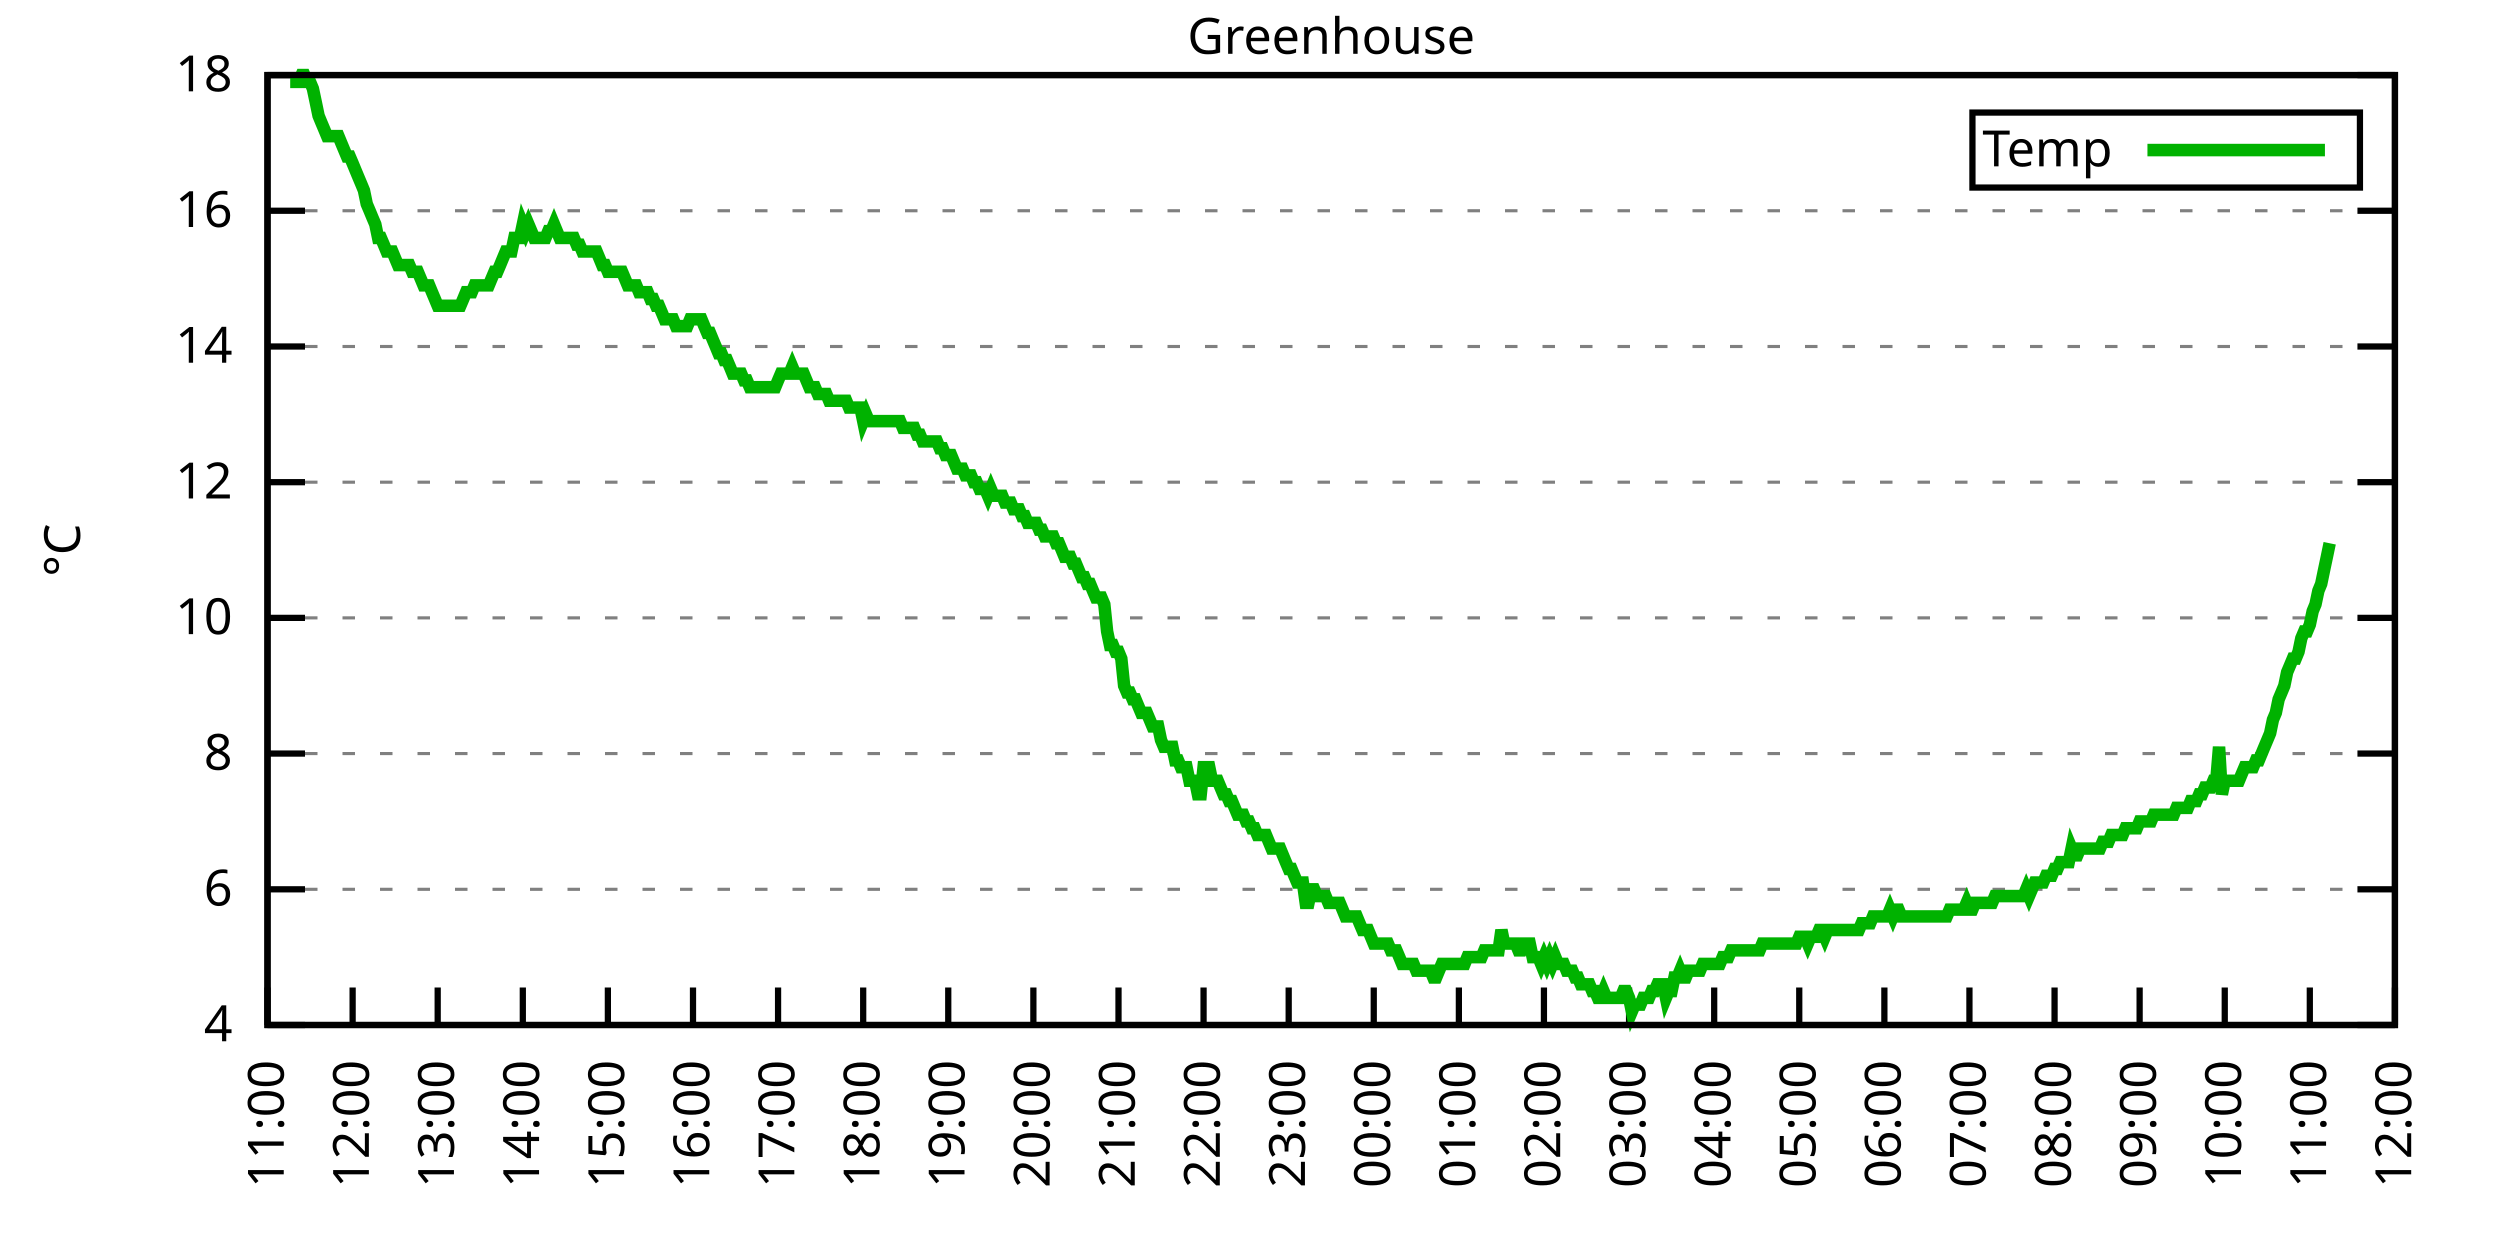
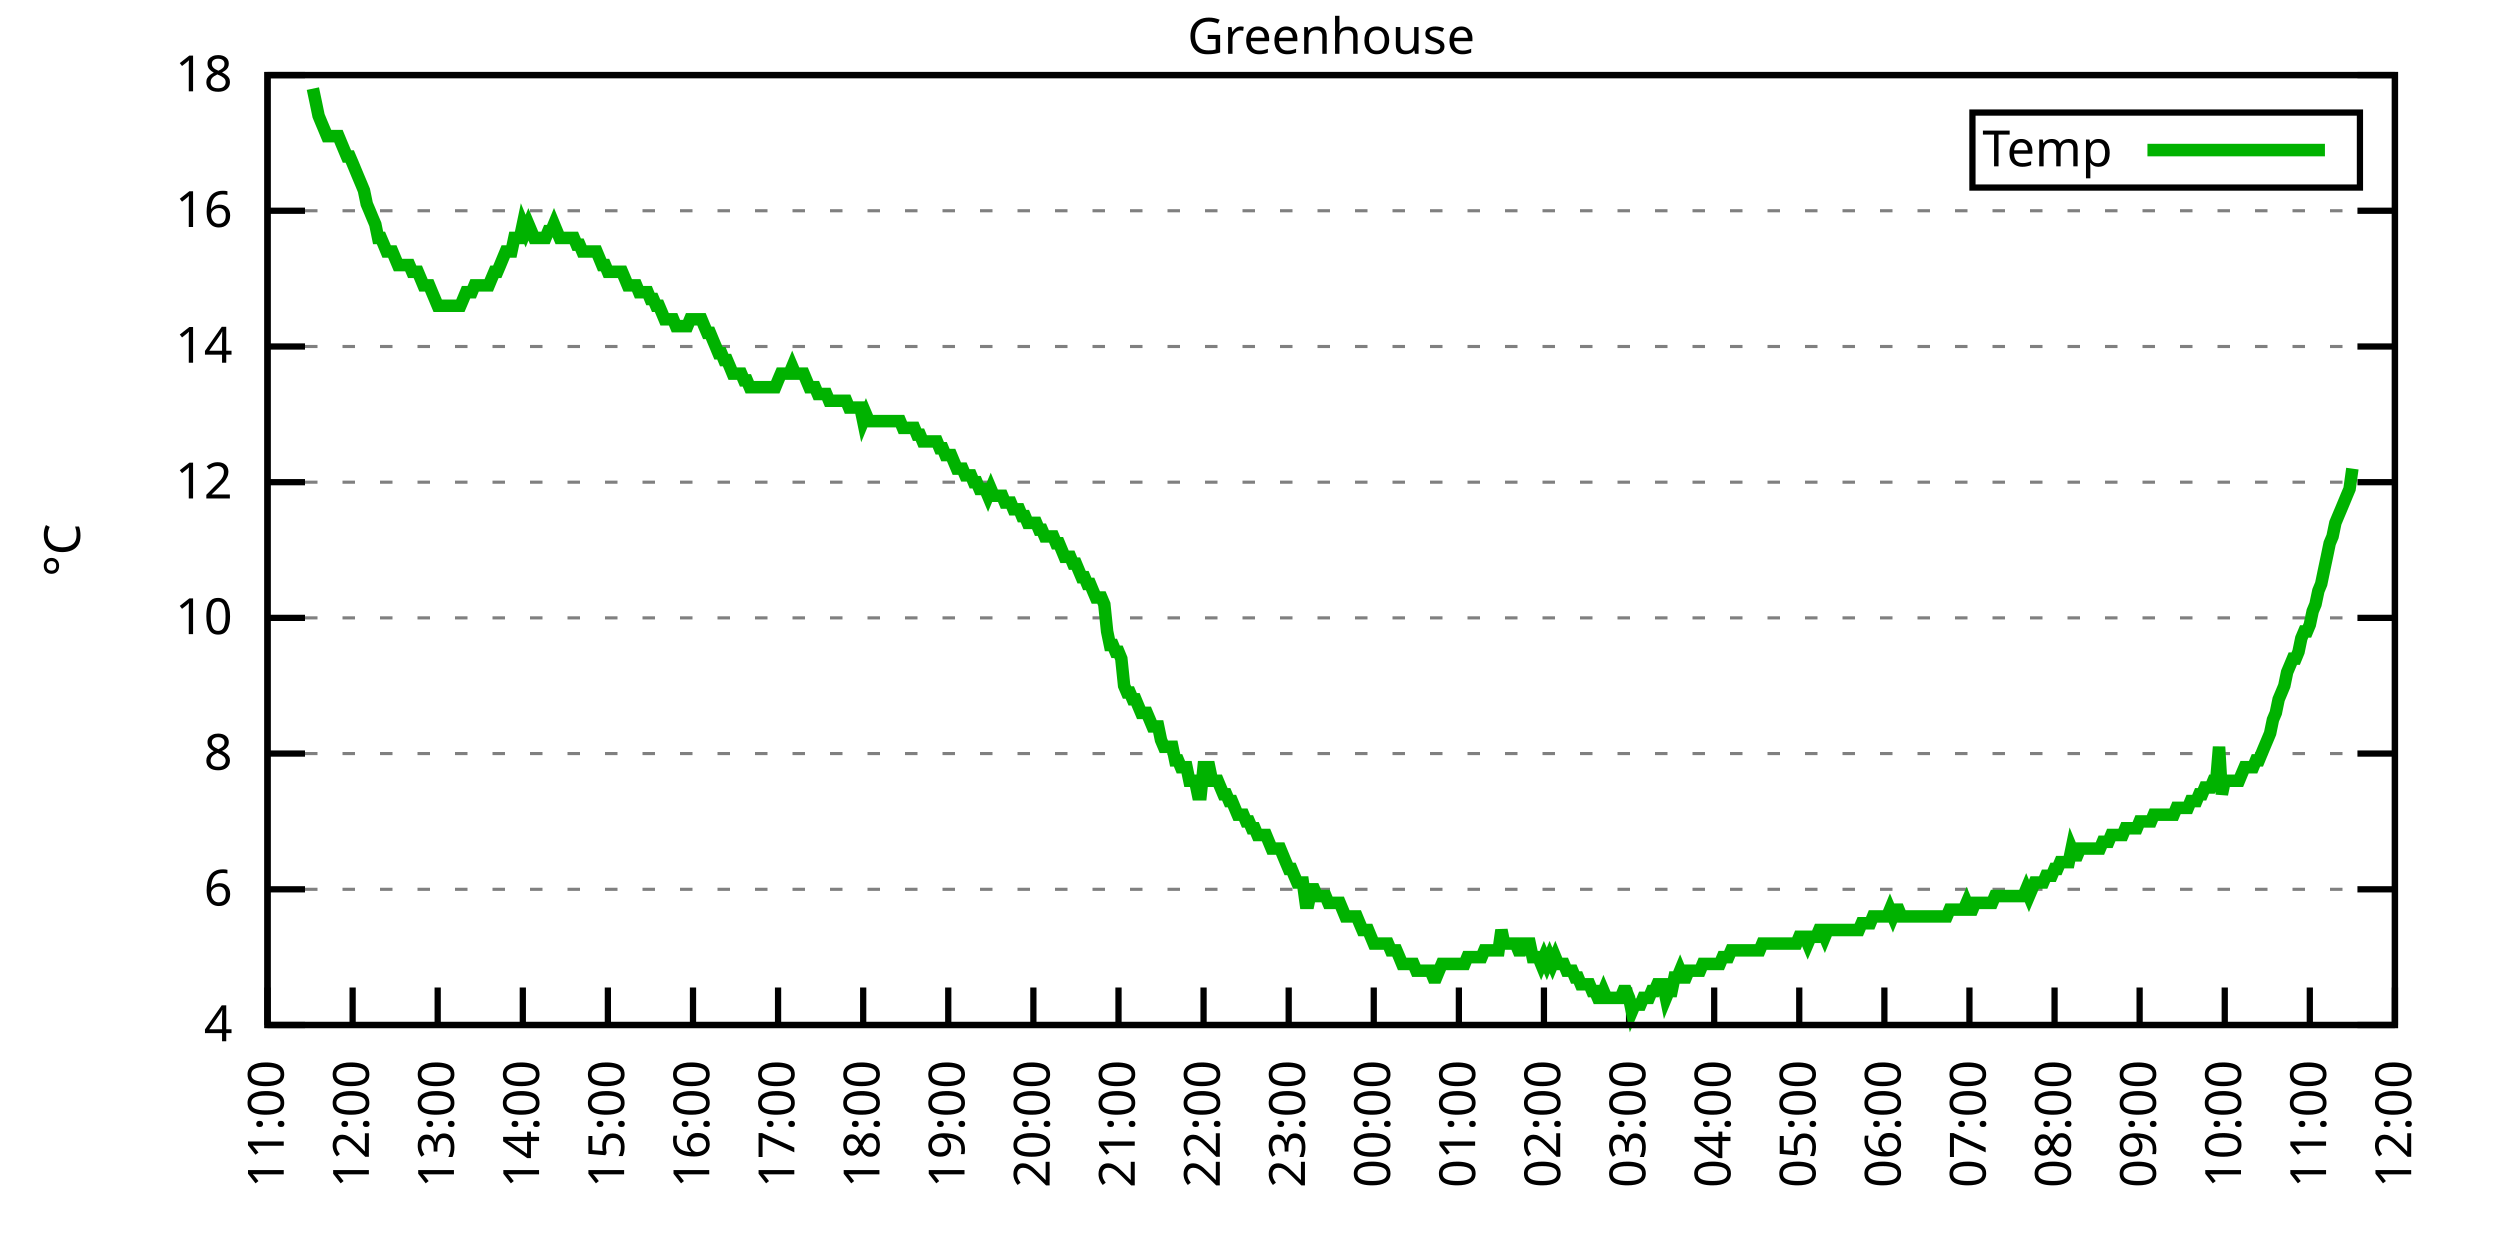
<svg xmlns="http://www.w3.org/2000/svg" xmlns:xlink="http://www.w3.org/1999/xlink" width="400" height="200" viewBox="0 0 400 200">
  <g id="gnuplot_canvas">
    <rect x="0" y="0" width="400" height="200" fill="none" />
    <defs>
      <circle id="gpDot" r="0.5" stroke-width="0.5" stroke="currentColor" />
      <path id="gpPt0" stroke-width="0.333" stroke="currentColor" d="M-1,0 h2 M0,-1 v2" />
      <path id="gpPt1" stroke-width="0.333" stroke="currentColor" d="M-1,-1 L1,1 M1,-1 L-1,1" />
      <path id="gpPt2" stroke-width="0.333" stroke="currentColor" d="M-1,0 L1,0 M0,-1 L0,1 M-1,-1 L1,1 M-1,1 L1,-1" />
      <rect id="gpPt3" stroke-width="0.333" stroke="currentColor" x="-1" y="-1" width="2" height="2" />
      <rect id="gpPt4" stroke-width="0.333" stroke="currentColor" fill="currentColor" x="-1" y="-1" width="2" height="2" />
      <circle id="gpPt5" stroke-width="0.333" stroke="currentColor" cx="0" cy="0" r="1" />
      <use xlink:href="#gpPt5" id="gpPt6" fill="currentColor" stroke="none" />
      <path id="gpPt7" stroke-width="0.333" stroke="currentColor" d="M0,-1.33 L-1.33,0.67 L1.33,0.67 z" />
      <use xlink:href="#gpPt7" id="gpPt8" fill="currentColor" stroke="none" />
      <use xlink:href="#gpPt7" id="gpPt9" stroke="currentColor" transform="rotate(180)" />
      <use xlink:href="#gpPt9" id="gpPt10" fill="currentColor" stroke="none" />
      <use xlink:href="#gpPt3" id="gpPt11" stroke="currentColor" transform="rotate(45)" />
      <use xlink:href="#gpPt11" id="gpPt12" fill="currentColor" stroke="none" />
      <path id="gpPt13" stroke-width="0.333" stroke="currentColor" d="M0,1.330 L1.265,0.411 L0.782,-1.067 L-0.782,-1.076 L-1.265,0.411 z" />
      <use xlink:href="#gpPt13" id="gpPt14" fill="currentColor" stroke="none" />
      <filter id="textbox" filterUnits="objectBoundingBox" x="0" y="0" height="1" width="1">
        <feFlood flood-color="white" flood-opacity="1" result="bgnd" />
        <feComposite in="SourceGraphic" in2="bgnd" operator="atop" />
      </filter>
      <filter id="greybox" filterUnits="objectBoundingBox" x="0" y="0" height="1" width="1">
        <feFlood flood-color="lightgrey" flood-opacity="1" result="grey" />
        <feComposite in="SourceGraphic" in2="grey" operator="atop" />
      </filter>
    </defs>
    <g fill="none" color="white" stroke="currentColor" stroke-width="1.00" stroke-linecap="butt" stroke-linejoin="miter">
</g>
    <g fill="none" color="black" stroke="currentColor" stroke-width="1.00" stroke-linecap="butt" stroke-linejoin="miter">
      <g stroke="none" shape-rendering="crispEdges">
        <polygon fill="rgb(255, 255, 255)" points="42.80,164.00 383.18,164.00 383.18,12.02 42.80,12.02 " />
      </g>
    </g>
    <g fill="none" color="black" stroke="currentColor" stroke-width="1.00" stroke-linecap="butt" stroke-linejoin="miter">
</g>
    <g fill="none" color="black" stroke="black" stroke-width="0.50" stroke-linecap="butt" stroke-linejoin="miter">
</g>
    <g fill="none" color="gray" stroke="currentColor" stroke-width="0.50" stroke-linecap="butt" stroke-linejoin="miter">
      <path stroke="gray" stroke-dasharray="2,4" class="gridline" d="M42.80,164.00 L383.19,164.00  " />
    </g>
    <g fill="none" color="gray" stroke="gray" stroke-width="1.00" stroke-linecap="butt" stroke-linejoin="miter">
</g>
    <g fill="none" color="black" stroke="currentColor" stroke-width="1.00" stroke-linecap="butt" stroke-linejoin="miter">
      <path stroke="black" d="M42.80,164.00 L48.80,164.00 M383.19,164.00 L377.19,164.00  " />
      <g transform="translate(37.20,166.60)" stroke="none" fill="black" font-family="Sans" font-size="8.00" text-anchor="end">
        <text>
          <tspan font-family="Sans"> 4</tspan>
        </text>
      </g>
    </g>
    <g fill="none" color="black" stroke="currentColor" stroke-width="1.00" stroke-linecap="butt" stroke-linejoin="miter">
</g>
    <g fill="none" color="black" stroke="black" stroke-width="0.50" stroke-linecap="butt" stroke-linejoin="miter">
</g>
    <g fill="none" color="gray" stroke="currentColor" stroke-width="0.50" stroke-linecap="butt" stroke-linejoin="miter">
      <path stroke="gray" stroke-dasharray="2,4" class="gridline" d="M42.80,142.29 L383.19,142.29  " />
    </g>
    <g fill="none" color="gray" stroke="gray" stroke-width="1.00" stroke-linecap="butt" stroke-linejoin="miter">
</g>
    <g fill="none" color="black" stroke="currentColor" stroke-width="1.00" stroke-linecap="butt" stroke-linejoin="miter">
      <path stroke="black" d="M42.80,142.29 L48.80,142.29 M383.19,142.29 L377.19,142.29  " />
      <g transform="translate(37.20,144.89)" stroke="none" fill="black" font-family="Sans" font-size="8.00" text-anchor="end">
        <text>
          <tspan font-family="Sans"> 6</tspan>
        </text>
      </g>
    </g>
    <g fill="none" color="black" stroke="currentColor" stroke-width="1.00" stroke-linecap="butt" stroke-linejoin="miter">
</g>
    <g fill="none" color="black" stroke="black" stroke-width="0.50" stroke-linecap="butt" stroke-linejoin="miter">
</g>
    <g fill="none" color="gray" stroke="currentColor" stroke-width="0.50" stroke-linecap="butt" stroke-linejoin="miter">
      <path stroke="gray" stroke-dasharray="2,4" class="gridline" d="M42.80,120.57 L383.19,120.57  " />
    </g>
    <g fill="none" color="gray" stroke="gray" stroke-width="1.00" stroke-linecap="butt" stroke-linejoin="miter">
</g>
    <g fill="none" color="black" stroke="currentColor" stroke-width="1.00" stroke-linecap="butt" stroke-linejoin="miter">
      <path stroke="black" d="M42.80,120.57 L48.80,120.57 M383.19,120.57 L377.19,120.57  " />
      <g transform="translate(37.20,123.17)" stroke="none" fill="black" font-family="Sans" font-size="8.00" text-anchor="end">
        <text>
          <tspan font-family="Sans"> 8</tspan>
        </text>
      </g>
    </g>
    <g fill="none" color="black" stroke="currentColor" stroke-width="1.00" stroke-linecap="butt" stroke-linejoin="miter">
</g>
    <g fill="none" color="black" stroke="black" stroke-width="0.50" stroke-linecap="butt" stroke-linejoin="miter">
</g>
    <g fill="none" color="gray" stroke="currentColor" stroke-width="0.50" stroke-linecap="butt" stroke-linejoin="miter">
      <path stroke="gray" stroke-dasharray="2,4" class="gridline" d="M42.80,98.86 L383.19,98.86  " />
    </g>
    <g fill="none" color="gray" stroke="gray" stroke-width="1.00" stroke-linecap="butt" stroke-linejoin="miter">
</g>
    <g fill="none" color="black" stroke="currentColor" stroke-width="1.00" stroke-linecap="butt" stroke-linejoin="miter">
      <path stroke="black" d="M42.80,98.86 L48.80,98.86 M383.19,98.86 L377.19,98.86  " />
      <g transform="translate(37.20,101.46)" stroke="none" fill="black" font-family="Sans" font-size="8.00" text-anchor="end">
        <text>
          <tspan font-family="Sans"> 10</tspan>
        </text>
      </g>
    </g>
    <g fill="none" color="black" stroke="currentColor" stroke-width="1.00" stroke-linecap="butt" stroke-linejoin="miter">
</g>
    <g fill="none" color="black" stroke="black" stroke-width="0.50" stroke-linecap="butt" stroke-linejoin="miter">
</g>
    <g fill="none" color="gray" stroke="currentColor" stroke-width="0.50" stroke-linecap="butt" stroke-linejoin="miter">
      <path stroke="gray" stroke-dasharray="2,4" class="gridline" d="M42.80,77.15 L383.19,77.15  " />
    </g>
    <g fill="none" color="gray" stroke="gray" stroke-width="1.00" stroke-linecap="butt" stroke-linejoin="miter">
</g>
    <g fill="none" color="black" stroke="currentColor" stroke-width="1.00" stroke-linecap="butt" stroke-linejoin="miter">
      <path stroke="black" d="M42.80,77.15 L48.80,77.15 M383.19,77.15 L377.19,77.15  " />
      <g transform="translate(37.20,79.75)" stroke="none" fill="black" font-family="Sans" font-size="8.00" text-anchor="end">
        <text>
          <tspan font-family="Sans"> 12</tspan>
        </text>
      </g>
    </g>
    <g fill="none" color="black" stroke="currentColor" stroke-width="1.00" stroke-linecap="butt" stroke-linejoin="miter">
</g>
    <g fill="none" color="black" stroke="black" stroke-width="0.50" stroke-linecap="butt" stroke-linejoin="miter">
</g>
    <g fill="none" color="gray" stroke="currentColor" stroke-width="0.50" stroke-linecap="butt" stroke-linejoin="miter">
      <path stroke="gray" stroke-dasharray="2,4" class="gridline" d="M42.80,55.44 L383.19,55.44  " />
    </g>
    <g fill="none" color="gray" stroke="gray" stroke-width="1.00" stroke-linecap="butt" stroke-linejoin="miter">
</g>
    <g fill="none" color="black" stroke="currentColor" stroke-width="1.00" stroke-linecap="butt" stroke-linejoin="miter">
      <path stroke="black" d="M42.80,55.44 L48.80,55.44 M383.19,55.44 L377.19,55.44  " />
      <g transform="translate(37.20,58.04)" stroke="none" fill="black" font-family="Sans" font-size="8.00" text-anchor="end">
        <text>
          <tspan font-family="Sans"> 14</tspan>
        </text>
      </g>
    </g>
    <g fill="none" color="black" stroke="currentColor" stroke-width="1.00" stroke-linecap="butt" stroke-linejoin="miter">
</g>
    <g fill="none" color="black" stroke="black" stroke-width="0.50" stroke-linecap="butt" stroke-linejoin="miter">
</g>
    <g fill="none" color="gray" stroke="currentColor" stroke-width="0.50" stroke-linecap="butt" stroke-linejoin="miter">
      <path stroke="gray" stroke-dasharray="2,4" class="gridline" d="M42.80,33.72 L383.19,33.72  " />
    </g>
    <g fill="none" color="gray" stroke="gray" stroke-width="1.00" stroke-linecap="butt" stroke-linejoin="miter">
</g>
    <g fill="none" color="black" stroke="currentColor" stroke-width="1.00" stroke-linecap="butt" stroke-linejoin="miter">
      <path stroke="black" d="M42.80,33.72 L48.80,33.72 M383.19,33.72 L377.19,33.72  " />
      <g transform="translate(37.20,36.32)" stroke="none" fill="black" font-family="Sans" font-size="8.00" text-anchor="end">
        <text>
          <tspan font-family="Sans"> 16</tspan>
        </text>
      </g>
    </g>
    <g fill="none" color="black" stroke="currentColor" stroke-width="1.00" stroke-linecap="butt" stroke-linejoin="miter">
</g>
    <g fill="none" color="black" stroke="black" stroke-width="0.50" stroke-linecap="butt" stroke-linejoin="miter">
</g>
    <g fill="none" color="gray" stroke="currentColor" stroke-width="0.50" stroke-linecap="butt" stroke-linejoin="miter">
      <path stroke="gray" stroke-dasharray="2,4" class="gridline" d="M42.80,12.01 L383.19,12.01  " />
    </g>
    <g fill="none" color="gray" stroke="gray" stroke-width="1.00" stroke-linecap="butt" stroke-linejoin="miter">
</g>
    <g fill="none" color="black" stroke="currentColor" stroke-width="1.00" stroke-linecap="butt" stroke-linejoin="miter">
      <path stroke="black" d="M42.80,12.01 L48.80,12.01 M383.19,12.01 L377.19,12.01  " />
      <g transform="translate(37.20,14.61)" stroke="none" fill="black" font-family="Sans" font-size="8.00" text-anchor="end">
        <text>
          <tspan font-family="Sans"> 18</tspan>
        </text>
      </g>
    </g>
    <g fill="none" color="black" stroke="currentColor" stroke-width="1.00" stroke-linecap="butt" stroke-linejoin="miter">
      <path stroke="black" d="M42.80,164.00 L42.80,158.00  " />
      <g transform="translate(45.40,169.60) rotate(270.00)" stroke="none" fill="black" font-family="Sans" font-size="8.00" text-anchor="end">
        <text>
          <tspan font-family="Sans">11:00</tspan>
        </text>
      </g>
    </g>
    <g fill="none" color="black" stroke="currentColor" stroke-width="1.00" stroke-linecap="butt" stroke-linejoin="miter">
      <path stroke="black" d="M56.42,164.00 L56.42,158.00  " />
      <g transform="translate(59.02,169.60) rotate(270.00)" stroke="none" fill="black" font-family="Sans" font-size="8.00" text-anchor="end">
        <text>
          <tspan font-family="Sans">12:00</tspan>
        </text>
      </g>
    </g>
    <g fill="none" color="black" stroke="currentColor" stroke-width="1.00" stroke-linecap="butt" stroke-linejoin="miter">
      <path stroke="black" d="M70.03,164.00 L70.03,158.00  " />
      <g transform="translate(72.63,169.60) rotate(270.00)" stroke="none" fill="black" font-family="Sans" font-size="8.00" text-anchor="end">
        <text>
          <tspan font-family="Sans">13:00</tspan>
        </text>
      </g>
    </g>
    <g fill="none" color="black" stroke="currentColor" stroke-width="1.00" stroke-linecap="butt" stroke-linejoin="miter">
      <path stroke="black" d="M83.65,164.00 L83.65,158.00  " />
      <g transform="translate(86.25,169.60) rotate(270.00)" stroke="none" fill="black" font-family="Sans" font-size="8.00" text-anchor="end">
        <text>
          <tspan font-family="Sans">14:00</tspan>
        </text>
      </g>
    </g>
    <g fill="none" color="black" stroke="currentColor" stroke-width="1.00" stroke-linecap="butt" stroke-linejoin="miter">
      <path stroke="black" d="M97.26,164.00 L97.26,158.00  " />
      <g transform="translate(99.86,169.60) rotate(270.00)" stroke="none" fill="black" font-family="Sans" font-size="8.00" text-anchor="end">
        <text>
          <tspan font-family="Sans">15:00</tspan>
        </text>
      </g>
    </g>
    <g fill="none" color="black" stroke="currentColor" stroke-width="1.00" stroke-linecap="butt" stroke-linejoin="miter">
      <path stroke="black" d="M110.88,164.00 L110.88,158.00  " />
      <g transform="translate(113.48,169.60) rotate(270.00)" stroke="none" fill="black" font-family="Sans" font-size="8.00" text-anchor="end">
        <text>
          <tspan font-family="Sans">16:00</tspan>
        </text>
      </g>
    </g>
    <g fill="none" color="black" stroke="currentColor" stroke-width="1.00" stroke-linecap="butt" stroke-linejoin="miter">
      <path stroke="black" d="M124.49,164.00 L124.49,158.00  " />
      <g transform="translate(127.09,169.60) rotate(270.00)" stroke="none" fill="black" font-family="Sans" font-size="8.00" text-anchor="end">
        <text>
          <tspan font-family="Sans">17:00</tspan>
        </text>
      </g>
    </g>
    <g fill="none" color="black" stroke="currentColor" stroke-width="1.00" stroke-linecap="butt" stroke-linejoin="miter">
      <path stroke="black" d="M138.11,164.00 L138.11,158.00  " />
      <g transform="translate(140.71,169.60) rotate(270.00)" stroke="none" fill="black" font-family="Sans" font-size="8.00" text-anchor="end">
        <text>
          <tspan font-family="Sans">18:00</tspan>
        </text>
      </g>
    </g>
    <g fill="none" color="black" stroke="currentColor" stroke-width="1.00" stroke-linecap="butt" stroke-linejoin="miter">
      <path stroke="black" d="M151.72,164.00 L151.72,158.00  " />
      <g transform="translate(154.32,169.60) rotate(270.00)" stroke="none" fill="black" font-family="Sans" font-size="8.00" text-anchor="end">
        <text>
          <tspan font-family="Sans">19:00</tspan>
        </text>
      </g>
    </g>
    <g fill="none" color="black" stroke="currentColor" stroke-width="1.00" stroke-linecap="butt" stroke-linejoin="miter">
      <path stroke="black" d="M165.34,164.00 L165.34,158.00  " />
      <g transform="translate(167.94,169.60) rotate(270.00)" stroke="none" fill="black" font-family="Sans" font-size="8.00" text-anchor="end">
        <text>
          <tspan font-family="Sans">20:00</tspan>
        </text>
      </g>
    </g>
    <g fill="none" color="black" stroke="currentColor" stroke-width="1.00" stroke-linecap="butt" stroke-linejoin="miter">
      <path stroke="black" d="M178.96,164.00 L178.96,158.00  " />
      <g transform="translate(181.56,169.60) rotate(270.00)" stroke="none" fill="black" font-family="Sans" font-size="8.00" text-anchor="end">
        <text>
          <tspan font-family="Sans">21:00</tspan>
        </text>
      </g>
    </g>
    <g fill="none" color="black" stroke="currentColor" stroke-width="1.00" stroke-linecap="butt" stroke-linejoin="miter">
      <path stroke="black" d="M192.57,164.00 L192.57,158.00  " />
      <g transform="translate(195.17,169.60) rotate(270.00)" stroke="none" fill="black" font-family="Sans" font-size="8.00" text-anchor="end">
        <text>
          <tspan font-family="Sans">22:00</tspan>
        </text>
      </g>
    </g>
    <g fill="none" color="black" stroke="currentColor" stroke-width="1.00" stroke-linecap="butt" stroke-linejoin="miter">
      <path stroke="black" d="M206.19,164.00 L206.19,158.00  " />
      <g transform="translate(208.79,169.60) rotate(270.00)" stroke="none" fill="black" font-family="Sans" font-size="8.00" text-anchor="end">
        <text>
          <tspan font-family="Sans">23:00</tspan>
        </text>
      </g>
    </g>
    <g fill="none" color="black" stroke="currentColor" stroke-width="1.00" stroke-linecap="butt" stroke-linejoin="miter">
      <path stroke="black" d="M219.80,164.00 L219.80,158.00  " />
      <g transform="translate(222.40,169.60) rotate(270.00)" stroke="none" fill="black" font-family="Sans" font-size="8.00" text-anchor="end">
        <text>
          <tspan font-family="Sans">00:00</tspan>
        </text>
      </g>
    </g>
    <g fill="none" color="black" stroke="currentColor" stroke-width="1.00" stroke-linecap="butt" stroke-linejoin="miter">
      <path stroke="black" d="M233.42,164.00 L233.42,158.00  " />
      <g transform="translate(236.02,169.60) rotate(270.00)" stroke="none" fill="black" font-family="Sans" font-size="8.00" text-anchor="end">
        <text>
          <tspan font-family="Sans">01:00</tspan>
        </text>
      </g>
    </g>
    <g fill="none" color="black" stroke="currentColor" stroke-width="1.00" stroke-linecap="butt" stroke-linejoin="miter">
      <path stroke="black" d="M247.03,164.00 L247.03,158.00  " />
      <g transform="translate(249.63,169.60) rotate(270.00)" stroke="none" fill="black" font-family="Sans" font-size="8.00" text-anchor="end">
        <text>
          <tspan font-family="Sans">02:00</tspan>
        </text>
      </g>
    </g>
    <g fill="none" color="black" stroke="currentColor" stroke-width="1.00" stroke-linecap="butt" stroke-linejoin="miter">
      <path stroke="black" d="M260.65,164.00 L260.65,158.00  " />
      <g transform="translate(263.25,169.60) rotate(270.00)" stroke="none" fill="black" font-family="Sans" font-size="8.00" text-anchor="end">
        <text>
          <tspan font-family="Sans">03:00</tspan>
        </text>
      </g>
    </g>
    <g fill="none" color="black" stroke="currentColor" stroke-width="1.00" stroke-linecap="butt" stroke-linejoin="miter">
      <path stroke="black" d="M274.27,164.00 L274.27,158.00  " />
      <g transform="translate(276.87,169.60) rotate(270.00)" stroke="none" fill="black" font-family="Sans" font-size="8.00" text-anchor="end">
        <text>
          <tspan font-family="Sans">04:00</tspan>
        </text>
      </g>
    </g>
    <g fill="none" color="black" stroke="currentColor" stroke-width="1.00" stroke-linecap="butt" stroke-linejoin="miter">
      <path stroke="black" d="M287.88,164.00 L287.88,158.00  " />
      <g transform="translate(290.48,169.60) rotate(270.00)" stroke="none" fill="black" font-family="Sans" font-size="8.00" text-anchor="end">
        <text>
          <tspan font-family="Sans">05:00</tspan>
        </text>
      </g>
    </g>
    <g fill="none" color="black" stroke="currentColor" stroke-width="1.00" stroke-linecap="butt" stroke-linejoin="miter">
      <path stroke="black" d="M301.50,164.00 L301.50,158.00  " />
      <g transform="translate(304.10,169.60) rotate(270.00)" stroke="none" fill="black" font-family="Sans" font-size="8.00" text-anchor="end">
        <text>
          <tspan font-family="Sans">06:00</tspan>
        </text>
      </g>
    </g>
    <g fill="none" color="black" stroke="currentColor" stroke-width="1.00" stroke-linecap="butt" stroke-linejoin="miter">
      <path stroke="black" d="M315.11,164.00 L315.11,158.00  " />
      <g transform="translate(317.71,169.60) rotate(270.00)" stroke="none" fill="black" font-family="Sans" font-size="8.00" text-anchor="end">
        <text>
          <tspan font-family="Sans">07:00</tspan>
        </text>
      </g>
    </g>
    <g fill="none" color="black" stroke="currentColor" stroke-width="1.00" stroke-linecap="butt" stroke-linejoin="miter">
      <path stroke="black" d="M328.73,164.00 L328.73,158.00  " />
      <g transform="translate(331.33,169.60) rotate(270.00)" stroke="none" fill="black" font-family="Sans" font-size="8.00" text-anchor="end">
        <text>
          <tspan font-family="Sans">08:00</tspan>
        </text>
      </g>
    </g>
    <g fill="none" color="black" stroke="currentColor" stroke-width="1.00" stroke-linecap="butt" stroke-linejoin="miter">
      <path stroke="black" d="M342.34,164.00 L342.34,158.00  " />
      <g transform="translate(344.94,169.60) rotate(270.00)" stroke="none" fill="black" font-family="Sans" font-size="8.00" text-anchor="end">
        <text>
          <tspan font-family="Sans">09:00</tspan>
        </text>
      </g>
    </g>
    <g fill="none" color="black" stroke="currentColor" stroke-width="1.00" stroke-linecap="butt" stroke-linejoin="miter">
      <path stroke="black" d="M355.96,164.00 L355.96,158.00  " />
      <g transform="translate(358.56,169.60) rotate(270.00)" stroke="none" fill="black" font-family="Sans" font-size="8.00" text-anchor="end">
        <text>
          <tspan font-family="Sans">10:00</tspan>
        </text>
      </g>
    </g>
    <g fill="none" color="black" stroke="currentColor" stroke-width="1.00" stroke-linecap="butt" stroke-linejoin="miter">
      <path stroke="black" d="M369.57,164.00 L369.57,158.00  " />
      <g transform="translate(372.17,169.60) rotate(270.00)" stroke="none" fill="black" font-family="Sans" font-size="8.00" text-anchor="end">
        <text>
          <tspan font-family="Sans">11:00</tspan>
        </text>
      </g>
    </g>
    <g fill="none" color="black" stroke="currentColor" stroke-width="1.00" stroke-linecap="butt" stroke-linejoin="miter">
      <path stroke="black" d="M383.19,164.00 L383.19,158.00  " />
      <g transform="translate(385.79,169.60) rotate(270.00)" stroke="none" fill="black" font-family="Sans" font-size="8.00" text-anchor="end">
        <text>
          <tspan font-family="Sans">12:00</tspan>
        </text>
      </g>
    </g>
    <g fill="none" color="black" stroke="currentColor" stroke-width="1.00" stroke-linecap="butt" stroke-linejoin="miter">
</g>
    <g fill="none" color="black" stroke="currentColor" stroke-width="1.00" stroke-linecap="butt" stroke-linejoin="miter">
      <path stroke="black" d="M42.80,12.01 L42.80,164.00 L383.19,164.00 L383.19,12.01 L42.80,12.01 Z  " />
    </g>
    <g fill="none" color="black" stroke="currentColor" stroke-width="1.00" stroke-linecap="butt" stroke-linejoin="miter">
</g>
    <g fill="none" color="black" stroke="currentColor" stroke-width="1.00" stroke-linecap="butt" stroke-linejoin="miter">
      <path stroke="black" d="M315.59,30.01 L315.59,18.01 L377.59,18.01 L377.59,30.01 L315.59,30.01 Z  " />
    </g>
    <g id="Greenhouse_plot_1">
      <g fill="none" color="white" stroke="black" stroke-width="2.00" stroke-linecap="butt" stroke-linejoin="miter">
</g>
      <g fill="none" color="black" stroke="currentColor" stroke-width="2.00" stroke-linecap="butt" stroke-linejoin="miter">
        <g transform="translate(337.99,26.61)" stroke="none" fill="black" font-family="Sans" font-size="8.00" text-anchor="end">
          <text>
            <tspan font-family="Sans">Temp</tspan>
          </text>
        </g>
      </g>
      <g fill="none" color="black" stroke="currentColor" stroke-width="2.00" stroke-linecap="butt" stroke-linejoin="miter">
-         <path stroke="rgb(  0, 178,   0)" d="M343.59,24.01 L371.99,24.01 M46.43,13.10 L46.88,13.10 L47.34,13.10 L47.79,13.10 L48.25,12.01 L48.70,12.01   L49.15,13.10 L49.61,13.10 L50.06,14.18 L50.52,16.35 L50.97,18.52 L51.42,19.61 L51.88,20.70 L52.33,21.78   L52.78,21.78 L53.24,21.78 L53.69,21.78 L54.15,21.78 L54.60,22.87 L55.05,23.95 L55.51,25.04 L55.96,25.04   L56.42,26.12 L56.87,27.21 L57.32,28.29 L57.78,29.38 L58.23,30.47 L58.68,32.64 L59.14,33.72 L59.59,34.81   L60.05,35.89 L60.50,38.07 L60.95,38.07 L61.41,39.15 L61.86,40.24 L62.32,40.24 L62.77,40.24 L63.22,41.32   L63.68,42.41 L64.13,42.41 L64.58,42.41 L65.04,42.41 L65.49,42.41 L65.95,43.49 L66.40,43.49 L66.85,43.49   L67.31,44.58 L67.76,45.66 L68.22,45.66 L68.67,45.66 L69.12,46.75 L69.58,47.84 L70.03,48.92 L70.49,48.92   L70.94,48.92 L71.39,48.92 L71.85,48.92 L72.30,48.92 L72.75,48.92 L73.21,48.92 L73.66,48.92 L74.12,47.84   L74.57,46.75 L75.02,46.75 L75.48,46.75 L75.93,45.66 L76.39,45.66 L76.84,45.66 L77.29,45.66 L77.75,45.66   L78.20,45.66 L78.65,44.58 L79.11,43.49 L79.56,43.49 L80.02,42.41 L80.47,41.32 L80.92,40.24 L81.38,40.24   L81.83,40.24 L82.29,38.07 L82.74,38.07 L83.19,38.07 L83.65,35.89 L84.10,36.98 L84.55,35.89 L85.01,36.98   L85.46,38.07 L85.92,38.07 L86.37,38.07 L86.82,38.07 L87.28,38.07 L87.73,36.98 L88.19,36.98 L88.64,35.89   L89.09,36.98 L89.55,38.07 L90.00,38.07 L90.45,38.07 L90.91,38.07 L91.36,38.07 L91.82,38.07 L92.27,39.15   L92.72,39.15 L93.18,40.24 L93.63,40.24 L94.09,40.24 L94.54,40.24 L94.99,40.24 L95.45,40.24 L95.90,41.32   L96.35,42.41 L96.81,42.41 L97.26,43.49 L97.72,43.49 L98.17,43.49 L98.62,43.49 L99.08,43.49 L99.53,43.49   L99.99,44.58 L100.44,45.66 L100.89,45.66 L101.35,45.66 L101.80,45.66 L102.25,46.75 L102.71,46.75 L103.16,46.75   L103.62,46.75 L104.07,47.84 L104.52,47.84 L104.98,48.92 L105.43,48.92 L105.89,50.01 L106.34,51.09 L106.79,51.09   L107.25,51.09 L107.70,51.09 L108.15,52.18 L108.61,52.18 L109.06,52.18 L109.52,52.18 L109.97,52.18 L110.42,51.09   L110.88,51.09 L111.33,51.09 L111.79,51.09 L112.24,51.09 L112.69,52.18 L113.15,53.26 L113.60,53.26 L114.05,54.35   L114.51,55.44 L114.96,56.52 L115.42,56.52 L115.87,57.61 L116.32,57.61 L116.78,58.69 L117.23,59.78 L117.69,59.78   L118.14,59.78 L118.59,59.78 L119.05,60.86 L119.50,60.86 L119.96,61.95 L120.41,61.95 L120.86,61.95 L121.32,61.95   L121.77,61.95 L122.22,61.95 L122.68,61.95 L123.13,61.95 L123.59,61.95 L124.04,61.95 L124.49,60.86 L124.95,59.78   L125.40,59.78 L125.86,59.78 L126.31,59.78 L126.76,58.69 L127.22,59.78 L127.67,59.78 L128.12,59.78 L128.58,59.78   L129.03,60.86 L129.49,61.95 L129.94,61.95 L130.39,61.95 L130.85,63.04 L131.30,63.04 L131.76,63.04 L132.21,63.04   L132.66,64.12 L133.12,64.12 L133.57,64.12 L134.02,64.12 L134.48,64.12 L134.93,64.12 L135.39,64.12 L135.84,65.21   L136.29,65.21 L136.75,65.21 L137.20,65.21 L137.66,65.21 L138.11,67.38 L138.56,66.29 L139.02,67.38 L139.47,67.38   L139.92,67.38 L140.38,67.38 L140.83,67.38 L141.29,67.38 L141.74,67.38 L142.19,67.38 L142.65,67.38 L143.10,67.38   L143.56,67.38 L144.01,67.38 L144.46,68.46 L144.92,68.46 L145.37,68.46 L145.82,68.46 L146.28,68.46 L146.73,69.55   L147.19,69.55 L147.64,70.63 L148.09,70.63 L148.55,70.63 L149.00,70.63 L149.46,70.63 L149.91,70.63 L150.36,71.72   L150.82,71.72 L151.27,72.81 L151.72,72.81 L152.18,72.81 L152.63,73.89 L153.09,74.98 L153.54,74.98 L153.99,74.98   L154.45,76.06 L154.90,76.06 L155.36,76.06 L155.81,77.15 L156.26,77.15 L156.72,78.23 L157.17,78.23 L157.62,78.23   L158.08,79.32 L158.53,78.23 L158.99,79.32 L159.44,79.32 L159.89,79.32 L160.35,79.32 L160.80,80.41 L161.26,80.41   L161.71,80.41 L162.16,81.49 L162.62,81.49 L163.07,81.49 L163.52,82.58 L163.98,82.58 L164.43,83.66 L164.89,83.66   L165.34,83.66 L165.79,83.66 L166.25,84.75 L166.70,84.75 L167.16,85.83 L167.61,85.83 L168.06,85.83 L168.52,85.83   L168.97,86.92 L169.43,86.92 L169.88,88.00 L170.33,89.09 L170.79,89.09 L171.24,89.09 L171.69,90.18 L172.15,90.18   L172.60,91.26 L173.06,92.35 L173.51,92.35 L173.96,93.43 L174.42,93.43 L174.87,94.52 L175.33,95.60 L175.78,95.60   L176.23,95.60 L176.69,96.69 L177.14,101.03 L177.59,103.20 L178.05,103.20 L178.50,104.29 L178.96,104.29 L179.41,105.38   L179.86,109.72 L180.32,110.80 L180.77,110.80 L181.23,111.89 L181.68,111.89 L182.13,112.97 L182.59,114.06 L183.04,114.06   L183.49,114.06 L183.95,115.15 L184.40,116.23 L184.86,116.23 L185.31,116.23 L185.76,118.40 L186.22,119.49 L186.67,119.49   L187.13,119.49 L187.58,119.49 L188.03,121.66 L188.49,121.66 L188.94,122.75 L189.39,122.75 L189.85,122.75 L190.30,124.92   L190.76,124.92 L191.21,124.92 L191.66,127.09 L192.12,127.09 L192.57,122.75 L193.03,122.75 L193.48,122.75 L193.93,124.92   L194.39,124.92 L194.84,124.92 L195.29,126.00 L195.75,127.09 L196.20,127.09 L196.66,128.17 L197.11,128.17 L197.56,129.26   L198.02,130.35 L198.47,130.35 L198.93,130.35 L199.38,131.43 L199.83,131.43 L200.29,132.52 L200.74,132.52 L201.19,133.60   L201.65,133.60 L202.10,133.60 L202.56,133.60 L203.01,134.69 L203.46,135.77 L203.92,135.77 L204.37,135.77 L204.83,135.77   L205.28,136.86 L205.73,137.94 L206.19,139.03 L206.64,139.03 L207.09,140.12 L207.55,141.20 L208.00,141.20 L208.46,141.20   L208.91,144.46 L209.36,144.46 L209.82,142.29 L210.27,142.29 L210.73,143.37 L211.18,143.37 L211.63,143.37 L212.09,143.37   L212.54,144.46 L213.00,144.46 L213.45,144.46 L213.90,144.46 L214.36,144.46 L214.81,145.54 L215.26,146.63 L215.72,146.63   L216.17,146.63 L216.63,146.63 L217.08,146.63 L217.53,147.72 L217.99,148.80 L218.44,148.80 L218.90,148.80 L219.35,149.89   L219.80,150.97 L220.26,150.97 L220.71,150.97 L221.16,150.97 L221.62,150.97 L222.07,150.97 L222.53,152.06 L222.98,152.06   L223.43,152.06 L223.89,153.14 L224.34,154.23 L224.80,154.23 L225.25,154.23 L225.70,154.23 L226.16,154.23 L226.61,155.31   L227.06,155.31 L227.52,155.31 L227.97,155.31 L228.43,155.31 L228.88,155.31 L229.33,156.40 L229.79,156.40 L230.24,155.31   L230.70,154.23 L231.15,154.23 L231.60,154.23 L232.06,154.23 L232.51,154.23 L232.96,154.23 L233.42,154.23 L233.87,154.23   L234.33,154.23 L234.78,153.14 L235.23,153.14 L235.69,153.14 L236.14,153.14 L236.60,153.14 L237.05,153.14 L237.50,152.06   L237.96,152.06 L238.41,152.06 L238.86,152.06 L239.32,152.06 L239.77,152.06 L240.23,148.80 L240.68,150.97 L241.13,150.97   L241.59,150.97 L242.04,150.97 L242.50,150.97 L242.95,152.06 L243.40,152.06 L243.86,150.97 L244.31,150.97 L244.76,150.97   L245.22,153.14 L245.67,153.14 L246.13,153.14 L246.58,154.23 L247.03,153.14 L247.49,154.23 L247.94,153.14 L248.40,154.23   L248.85,153.14 L249.30,154.23 L249.76,154.23 L250.21,154.23 L250.66,155.31 L251.12,155.31 L251.57,155.31 L252.03,156.40   L252.48,156.40 L252.93,157.49 L253.39,157.49 L253.84,157.49 L254.30,157.49 L254.75,158.57 L255.20,158.57 L255.66,159.66   L256.11,159.66 L256.56,158.57 L257.02,159.66 L257.47,159.66 L257.93,159.66 L258.38,159.66 L258.83,159.66 L259.29,159.66   L259.74,158.57 L260.20,158.57 L260.65,159.66 L261.10,161.83 L261.56,160.74 L262.01,160.74 L262.47,160.74 L262.92,159.66   L263.37,159.66 L263.83,159.66 L264.28,158.57 L264.73,158.57 L265.19,157.49 L265.64,157.49 L266.10,157.49 L266.55,159.66   L267.00,158.57 L267.46,158.57 L267.91,156.40 L268.37,156.40 L268.82,155.31 L269.27,156.40 L269.73,156.40 L270.18,155.31   L270.63,155.31 L271.09,155.31 L271.54,155.31 L272.00,155.31 L272.45,154.23 L272.90,154.23 L273.36,154.23 L273.81,154.23   L274.27,154.23 L274.72,154.23 L275.17,154.23 L275.63,153.14 L276.08,153.14 L276.53,153.14 L276.99,152.06 L277.44,152.06   L277.90,152.06 L278.35,152.06 L278.80,152.06 L279.26,152.06 L279.71,152.06 L280.17,152.06 L280.62,152.06 L281.07,152.06   L281.53,152.06 L281.98,150.97 L282.43,150.97 L282.89,150.97 L283.34,150.97 L283.80,150.97 L284.25,150.97 L284.70,150.97   L285.16,150.97 L285.61,150.97 L286.07,150.97 L286.52,150.97 L286.97,150.97 L287.43,150.97 L287.88,149.89 L288.33,149.89   L288.79,149.89 L289.24,150.97 L289.70,149.89 L290.15,149.89 L290.60,149.89 L291.06,148.80 L291.51,148.80 L291.97,149.89   L292.42,148.80 L292.87,148.80 L293.33,148.80 L293.78,148.80 L294.23,148.80 L294.69,148.80 L295.14,148.80 L295.60,148.80   L296.05,148.80 L296.50,148.80 L296.96,148.80 L297.41,148.80 L297.87,147.72 L298.32,147.72 L298.77,147.72 L299.23,147.72   L299.68,146.63 L300.13,146.63 L300.59,146.63 L301.04,146.63 L301.50,146.63 L301.95,146.63 L302.40,145.54 L302.86,146.63   L303.31,145.54 L303.77,145.54 L304.22,146.63 L304.67,146.63 L305.13,146.63 L305.58,146.63 L306.03,146.63 L306.49,146.63   L306.94,146.63 L307.40,146.63 L307.85,146.63 L308.30,146.63 L308.76,146.63 L309.21,146.63 L309.67,146.63 L310.12,146.63   L310.57,146.63 L311.03,146.63 L311.48,146.63 L311.94,145.54 L312.39,145.54 L312.84,145.54 L313.30,145.54 L313.75,145.54   L314.20,145.54 L314.66,144.46 L315.11,145.54 L315.57,145.54 L316.02,144.46 L316.47,144.46 L316.93,144.46 L317.38,144.46   L317.84,144.46 L318.29,144.46 L318.74,144.46 L319.20,143.37 L319.65,143.37 L320.10,143.37 L320.56,143.37 L321.01,143.37   L321.47,143.37 L321.92,143.37 L322.37,143.37 L322.83,143.37 L323.28,143.37 L323.74,143.37 L324.19,142.29 L324.64,143.37   L325.10,142.29 L325.55,141.20 L326.00,141.20 L326.46,141.20 L326.91,141.20 L327.37,140.12 L327.82,140.12 L328.27,140.12   L328.73,139.03 L329.18,139.03 L329.64,137.94 L330.09,137.94 L330.54,137.94 L331.00,137.94 L331.45,135.77 L331.90,136.86   L332.36,136.86 L332.81,135.77 L333.27,135.77 L333.72,135.77 L334.17,135.77 L334.63,135.77 L335.08,135.77 L335.54,135.77   L335.99,135.77 L336.44,134.69 L336.90,134.69 L337.35,134.69 L337.80,133.60 L338.26,133.60 L338.71,133.60 L339.17,133.60   L339.62,133.60 L340.07,132.52 L340.53,132.52 L340.98,132.52 L341.44,132.52 L341.89,132.52 L342.34,131.43 L342.80,131.43   L343.25,131.43 L343.70,131.43 L344.16,131.43 L344.61,130.35 L345.07,130.35 L345.52,130.35 L345.97,130.35 L346.43,130.35   L346.88,130.35 L347.34,130.35 L347.79,130.35 L348.24,129.26 L348.70,129.26 L349.15,129.26 L349.60,129.26 L350.06,129.26   L350.51,128.17 L350.97,128.17 L351.42,128.17 L351.87,127.09 L352.33,127.09 L352.78,126.00 L353.24,126.00 L353.69,126.00   L354.14,124.92 L354.60,124.92 L355.05,119.49 L355.50,127.09 L355.96,124.92 L356.41,124.92 L356.87,124.92 L357.32,124.92   L357.77,124.92 L358.23,124.92 L358.68,123.83 L359.14,122.75 L359.59,122.75 L360.04,122.75 L360.50,122.75 L360.95,121.66   L361.41,121.66 L361.86,120.57 L362.31,119.49 L362.77,118.40 L363.22,117.32 L363.67,115.15 L364.13,114.06 L364.58,111.89   L365.04,110.80 L365.49,109.72 L365.94,107.55 L366.40,106.46 L366.85,105.38 L367.31,105.38 L367.76,104.29 L368.21,102.12   L368.67,101.03 L369.12,101.03 L369.57,99.95 L370.03,97.78 L370.48,96.69 L370.94,94.52 L371.39,93.43 L371.84,91.26   L372.30,89.09 L372.75,86.92  " />
+         <path stroke="rgb(  0, 178,   0)" d="M343.59,24.01 L371.99,24.01 M50.06,14.18 L50.52,16.35 L50.97,18.52 L51.42,19.61 L51.88,20.70 L52.33,21.78   L52.78,21.78 L53.24,21.78 L53.69,21.78 L54.15,21.78 L54.60,22.87 L55.05,23.95 L55.51,25.04 L55.96,25.04   L56.42,26.12 L56.87,27.21 L57.32,28.29 L57.78,29.38 L58.23,30.47 L58.68,32.64 L59.14,33.72 L59.59,34.81   L60.05,35.89 L60.50,38.07 L60.95,38.07 L61.41,39.15 L61.86,40.24 L62.32,40.24 L62.77,40.24 L63.22,41.32   L63.68,42.41 L64.13,42.41 L64.58,42.41 L65.04,42.41 L65.49,42.41 L65.95,43.49 L66.40,43.49 L66.85,43.49   L67.31,44.58 L67.76,45.66 L68.22,45.66 L68.67,45.66 L69.12,46.75 L69.58,47.84 L70.03,48.92 L70.49,48.92   L70.94,48.92 L71.39,48.92 L71.85,48.92 L72.30,48.92 L72.75,48.92 L73.21,48.92 L73.66,48.92 L74.12,47.84   L74.57,46.75 L75.02,46.75 L75.48,46.75 L75.93,45.66 L76.39,45.66 L76.84,45.66 L77.29,45.66 L77.75,45.66   L78.20,45.66 L78.65,44.58 L79.11,43.49 L79.56,43.49 L80.02,42.41 L80.47,41.32 L80.92,40.24 L81.38,40.24   L81.83,40.24 L82.29,38.07 L82.74,38.07 L83.19,38.07 L83.65,35.89 L84.10,36.98 L84.55,35.89 L85.01,36.98   L85.46,38.07 L85.92,38.07 L86.37,38.07 L86.82,38.07 L87.28,38.07 L87.73,36.98 L88.19,36.98 L88.64,35.89   L89.09,36.98 L89.55,38.07 L90.00,38.07 L90.45,38.07 L90.91,38.07 L91.36,38.07 L91.82,38.07 L92.27,39.15   L92.72,39.15 L93.18,40.24 L93.63,40.24 L94.09,40.24 L94.54,40.24 L94.99,40.24 L95.45,40.24 L95.90,41.32   L96.35,42.41 L96.81,42.41 L97.26,43.49 L97.72,43.49 L98.17,43.49 L98.62,43.49 L99.08,43.49 L99.53,43.49   L99.99,44.58 L100.44,45.66 L100.89,45.66 L101.35,45.66 L101.80,45.66 L102.25,46.75 L102.71,46.75 L103.16,46.75   L103.62,46.75 L104.07,47.84 L104.52,47.84 L104.98,48.92 L105.43,48.92 L105.89,50.01 L106.34,51.09 L106.79,51.09   L107.25,51.09 L107.70,51.09 L108.15,52.18 L108.61,52.18 L109.06,52.18 L109.52,52.18 L109.97,52.18 L110.42,51.09   L110.88,51.09 L111.33,51.09 L111.79,51.09 L112.24,51.09 L112.69,52.18 L113.15,53.26 L113.60,53.26 L114.05,54.35   L114.51,55.44 L114.96,56.52 L115.42,56.52 L115.87,57.61 L116.32,57.61 L116.78,58.69 L117.23,59.78 L117.69,59.78   L118.14,59.78 L118.59,59.78 L119.05,60.86 L119.50,60.86 L119.96,61.95 L120.41,61.95 L120.86,61.95 L121.32,61.95   L121.77,61.95 L122.22,61.95 L122.68,61.95 L123.13,61.95 L123.59,61.95 L124.04,61.95 L124.49,60.86 L124.95,59.78   L125.40,59.78 L125.86,59.78 L126.31,59.78 L126.76,58.69 L127.22,59.78 L127.67,59.78 L128.12,59.78 L128.58,59.78   L129.03,60.86 L129.49,61.95 L129.94,61.95 L130.39,61.95 L130.85,63.04 L131.30,63.04 L131.76,63.04 L132.21,63.04   L132.66,64.12 L133.12,64.12 L133.57,64.12 L134.02,64.12 L134.48,64.12 L134.93,64.12 L135.39,64.12 L135.84,65.21   L136.29,65.21 L136.75,65.21 L137.20,65.21 L137.66,65.21 L138.11,67.38 L138.56,66.29 L139.02,67.38 L139.47,67.38   L139.92,67.38 L140.38,67.38 L140.83,67.38 L141.29,67.38 L141.74,67.38 L142.19,67.38 L142.65,67.38 L143.10,67.38   L143.56,67.38 L144.01,67.38 L144.46,68.46 L144.92,68.46 L145.37,68.46 L145.82,68.46 L146.28,68.46 L146.73,69.55   L147.19,69.55 L147.64,70.63 L148.09,70.63 L148.55,70.63 L149.00,70.63 L149.46,70.63 L149.91,70.63 L150.36,71.72   L150.82,71.72 L151.27,72.81 L151.72,72.81 L152.18,72.81 L152.63,73.89 L153.09,74.98 L153.54,74.98 L153.99,74.98   L154.45,76.06 L154.90,76.06 L155.36,76.06 L155.81,77.15 L156.26,77.15 L156.72,78.23 L157.17,78.23 L157.62,78.23   L158.08,79.32 L158.53,78.23 L158.99,79.32 L159.44,79.32 L159.89,79.32 L160.35,79.32 L160.80,80.41 L161.26,80.41   L161.71,80.41 L162.16,81.49 L162.62,81.49 L163.07,81.49 L163.52,82.58 L163.98,82.58 L164.43,83.66 L164.89,83.66   L165.34,83.66 L165.79,83.66 L166.25,84.75 L166.70,84.75 L167.16,85.83 L167.61,85.83 L168.06,85.83 L168.52,85.83   L168.97,86.92 L169.43,86.92 L169.88,88.00 L170.33,89.09 L170.79,89.09 L171.24,89.09 L171.69,90.18 L172.15,90.18   L172.60,91.26 L173.06,92.35 L173.51,92.35 L173.96,93.43 L174.42,93.43 L174.87,94.52 L175.33,95.60 L175.78,95.60   L176.23,95.60 L176.69,96.69 L177.14,101.03 L177.59,103.20 L178.05,103.20 L178.50,104.29 L178.96,104.29 L179.41,105.38   L179.86,109.72 L180.32,110.80 L180.77,110.80 L181.23,111.89 L181.68,111.89 L182.13,112.97 L182.59,114.06 L183.04,114.06   L183.49,114.06 L183.95,115.15 L184.40,116.23 L184.86,116.23 L185.31,116.23 L185.76,118.40 L186.22,119.49 L186.67,119.49   L187.13,119.49 L187.58,119.49 L188.03,121.66 L188.49,121.66 L188.94,122.75 L189.39,122.75 L189.85,122.75 L190.30,124.92   L190.76,124.92 L191.21,124.92 L191.66,127.09 L192.12,127.09 L192.57,122.75 L193.03,122.75 L193.48,122.75 L193.93,124.92   L194.39,124.92 L194.84,124.92 L195.29,126.00 L195.75,127.09 L196.20,127.09 L196.66,128.17 L197.11,128.17 L197.56,129.26   L198.02,130.35 L198.47,130.35 L198.93,130.35 L199.38,131.43 L199.83,131.43 L200.29,132.52 L200.74,132.52 L201.19,133.60   L201.65,133.60 L202.10,133.60 L202.56,133.60 L203.01,134.69 L203.46,135.77 L203.92,135.77 L204.37,135.77 L204.83,135.77   L205.28,136.86 L205.73,137.94 L206.19,139.03 L206.64,139.03 L207.09,140.12 L207.55,141.20 L208.00,141.20 L208.46,141.20   L208.91,144.46 L209.36,144.46 L209.82,142.29 L210.27,142.29 L210.73,143.37 L211.18,143.37 L211.63,143.37 L212.09,143.37   L212.54,144.46 L213.00,144.46 L213.45,144.46 L213.90,144.46 L214.36,144.46 L214.81,145.54 L215.26,146.63 L215.72,146.63   L216.17,146.63 L216.63,146.63 L217.08,146.63 L217.53,147.72 L217.99,148.80 L218.44,148.80 L218.90,148.80 L219.35,149.89   L219.80,150.97 L220.26,150.97 L220.71,150.97 L221.16,150.97 L221.62,150.97 L222.07,150.97 L222.53,152.06 L222.98,152.06   L223.43,152.06 L223.89,153.14 L224.34,154.23 L224.80,154.23 L225.25,154.23 L225.70,154.23 L226.16,154.23 L226.61,155.31   L227.06,155.31 L227.52,155.31 L227.97,155.31 L228.43,155.31 L228.88,155.31 L229.33,156.40 L229.79,156.40 L230.24,155.31   L230.70,154.23 L231.15,154.23 L231.60,154.23 L232.06,154.23 L232.51,154.23 L232.96,154.23 L233.42,154.23 L233.87,154.23   L234.33,154.23 L234.78,153.14 L235.23,153.14 L235.69,153.14 L236.14,153.14 L236.60,153.14 L237.05,153.14 L237.50,152.06   L237.96,152.06 L238.41,152.06 L238.86,152.06 L239.32,152.06 L239.77,152.06 L240.23,148.80 L240.68,150.97 L241.13,150.97   L241.59,150.97 L242.04,150.97 L242.50,150.97 L242.95,152.06 L243.40,152.06 L243.86,150.97 L244.31,150.97 L244.76,150.97   L245.22,153.14 L245.67,153.14 L246.13,153.14 L246.58,154.23 L247.03,153.14 L247.49,154.23 L247.94,153.14 L248.40,154.23   L248.85,153.14 L249.30,154.23 L249.76,154.23 L250.21,154.23 L250.66,155.31 L251.12,155.31 L251.57,155.31 L252.03,156.40   L252.48,156.40 L252.93,157.49 L253.39,157.49 L253.84,157.49 L254.30,157.49 L254.75,158.57 L255.20,158.57 L255.66,159.66   L256.11,159.66 L256.56,158.57 L257.02,159.66 L257.47,159.66 L257.93,159.66 L258.38,159.66 L258.83,159.66 L259.29,159.66   L259.74,158.57 L260.20,158.57 L260.65,159.66 L261.10,161.83 L261.56,160.74 L262.01,160.74 L262.47,160.74 L262.92,159.66   L263.37,159.66 L263.83,159.66 L264.28,158.57 L264.73,158.57 L265.19,157.49 L265.64,157.49 L266.10,157.49 L266.55,159.66   L267.00,158.57 L267.46,158.57 L267.91,156.40 L268.37,156.40 L268.82,155.31 L269.27,156.40 L269.73,156.40 L270.18,155.31   L270.63,155.31 L271.09,155.31 L271.54,155.31 L272.00,155.31 L272.45,154.23 L272.90,154.23 L273.36,154.23 L273.81,154.23   L274.27,154.23 L274.72,154.23 L275.17,154.23 L275.63,153.14 L276.08,153.14 L276.53,153.14 L276.99,152.06 L277.44,152.06   L277.90,152.06 L278.35,152.06 L278.80,152.06 L279.26,152.06 L279.71,152.06 L280.17,152.06 L280.62,152.06 L281.07,152.06   L281.53,152.06 L281.98,150.97 L282.43,150.97 L282.89,150.97 L283.34,150.97 L283.80,150.97 L284.25,150.97 L284.70,150.97   L285.16,150.97 L285.61,150.97 L286.07,150.97 L286.52,150.97 L286.97,150.97 L287.43,150.97 L287.88,149.89 L288.33,149.89   L288.79,149.89 L289.24,150.97 L289.70,149.89 L290.15,149.89 L290.60,149.89 L291.06,148.80 L291.51,148.80 L291.97,149.89   L292.42,148.80 L292.87,148.80 L293.33,148.80 L293.78,148.80 L294.23,148.80 L294.69,148.80 L295.14,148.80 L295.60,148.80   L296.05,148.80 L296.50,148.80 L296.96,148.80 L297.41,148.80 L297.87,147.72 L298.32,147.72 L298.77,147.72 L299.23,147.72   L299.68,146.63 L300.13,146.63 L300.59,146.63 L301.04,146.63 L301.50,146.63 L301.95,146.63 L302.40,145.54 L302.86,146.63   L303.31,145.54 L303.77,145.54 L304.22,146.63 L304.67,146.63 L305.13,146.63 L305.58,146.63 L306.03,146.63 L306.49,146.63   L306.94,146.63 L307.40,146.63 L307.85,146.63 L308.30,146.63 L308.76,146.63 L309.21,146.63 L309.67,146.63 L310.12,146.63   L310.57,146.63 L311.03,146.63 L311.48,146.63 L311.94,145.54 L312.39,145.54 L312.84,145.54 L313.30,145.54 L313.75,145.54   L314.20,145.54 L314.66,144.46 L315.11,145.54 L315.57,145.54 L316.02,144.46 L316.47,144.46 L316.93,144.46 L317.38,144.46   L317.84,144.46 L318.29,144.46 L318.74,144.46 L319.20,143.37 L319.65,143.37 L320.10,143.37 L320.56,143.37 L321.01,143.37   L321.47,143.37 L321.92,143.37 L322.37,143.37 L322.83,143.37 L323.28,143.37 L323.74,143.37 L324.19,142.29 L324.64,143.37   L325.10,142.29 L325.55,141.20 L326.00,141.20 L326.46,141.20 L326.91,141.20 L327.37,140.12 L327.82,140.12 L328.27,140.12   L328.73,139.03 L329.18,139.03 L329.64,137.94 L330.09,137.94 L330.54,137.94 L331.00,137.94 L331.45,135.77 L331.90,136.86   L332.36,136.86 L332.81,135.77 L333.27,135.77 L333.72,135.77 L334.17,135.77 L334.63,135.77 L335.08,135.77 L335.54,135.77   L335.99,135.77 L336.44,134.69 L336.90,134.69 L337.35,134.69 L337.80,133.60 L338.26,133.60 L338.71,133.60 L339.17,133.60   L339.62,133.60 L340.07,132.52 L340.53,132.52 L340.98,132.52 L341.44,132.52 L341.89,132.52 L342.34,131.43 L342.80,131.43   L343.25,131.43 L343.70,131.43 L344.16,131.43 L344.61,130.35 L345.07,130.35 L345.52,130.35 L345.97,130.35 L346.43,130.35   L346.88,130.35 L347.34,130.35 L347.79,130.35 L348.24,129.26 L348.70,129.26 L349.15,129.26 L349.60,129.26 L350.06,129.26   L350.51,128.17 L350.97,128.17 L351.42,128.17 L351.87,127.09 L352.33,127.09 L352.78,126.00 L353.24,126.00 L353.69,126.00   L354.14,124.92 L354.60,124.92 L355.05,119.49 L355.50,127.09 L355.96,124.92 L356.41,124.92 L356.87,124.92 L357.32,124.92   L357.77,124.92 L358.23,124.92 L358.68,123.83 L359.14,122.75 L359.59,122.75 L360.04,122.75 L360.50,122.75 L360.95,121.66   L361.41,121.66 L361.86,120.57 L362.31,119.49 L362.77,118.40 L363.22,117.32 L363.67,115.15 L364.13,114.06 L364.58,111.89   L365.04,110.80 L365.49,109.72 L365.94,107.55 L366.40,106.46 L366.85,105.38 L367.31,105.38 L367.76,104.29 L368.21,102.12   L368.67,101.03 L369.12,101.03 L369.57,99.95 L370.03,97.78 L370.48,96.69 L370.94,94.52 L371.39,93.43 L371.84,91.26   L372.30,89.09 L372.75,86.92 L373.21,85.83 L373.66,83.66 L374.11,82.58 L374.57,81.49 L375.02,80.41 L375.47,79.32   L375.93,78.23 L376.38,74.98  " />
      </g>
    </g>
    <g fill="none" color="black" stroke="currentColor" stroke-width="2.00" stroke-linecap="butt" stroke-linejoin="miter">
</g>
    <g fill="none" color="black" stroke="black" stroke-width="1.00" stroke-linecap="butt" stroke-linejoin="miter">
</g>
    <g fill="none" color="black" stroke="currentColor" stroke-width="1.00" stroke-linecap="butt" stroke-linejoin="miter">
      <path stroke="black" d="M42.80,12.01 L42.80,164.00 L383.19,164.00 L383.19,12.01 L42.80,12.01 Z  " />
      <g transform="translate(12.80,88.01) rotate(270.00)" stroke="none" fill="black" font-family="Sans" font-size="8.00" text-anchor="middle">
        <text>
          <tspan font-family="Sans">°C</tspan>
        </text>
      </g>
    </g>
    <g fill="none" color="black" stroke="currentColor" stroke-width="1.00" stroke-linecap="butt" stroke-linejoin="miter">
</g>
    <g fill="none" color="black" stroke="currentColor" stroke-width="1.00" stroke-linecap="butt" stroke-linejoin="miter">
      <g transform="translate(212.99,8.61)" stroke="none" fill="black" font-family="Sans" font-size="8.00" text-anchor="middle">
        <text>
          <tspan font-family="Sans">Greenhouse</tspan>
        </text>
      </g>
    </g>
    <g fill="none" color="black" stroke="currentColor" stroke-width="1.00" stroke-linecap="butt" stroke-linejoin="miter">
</g>
  </g>
</svg>
